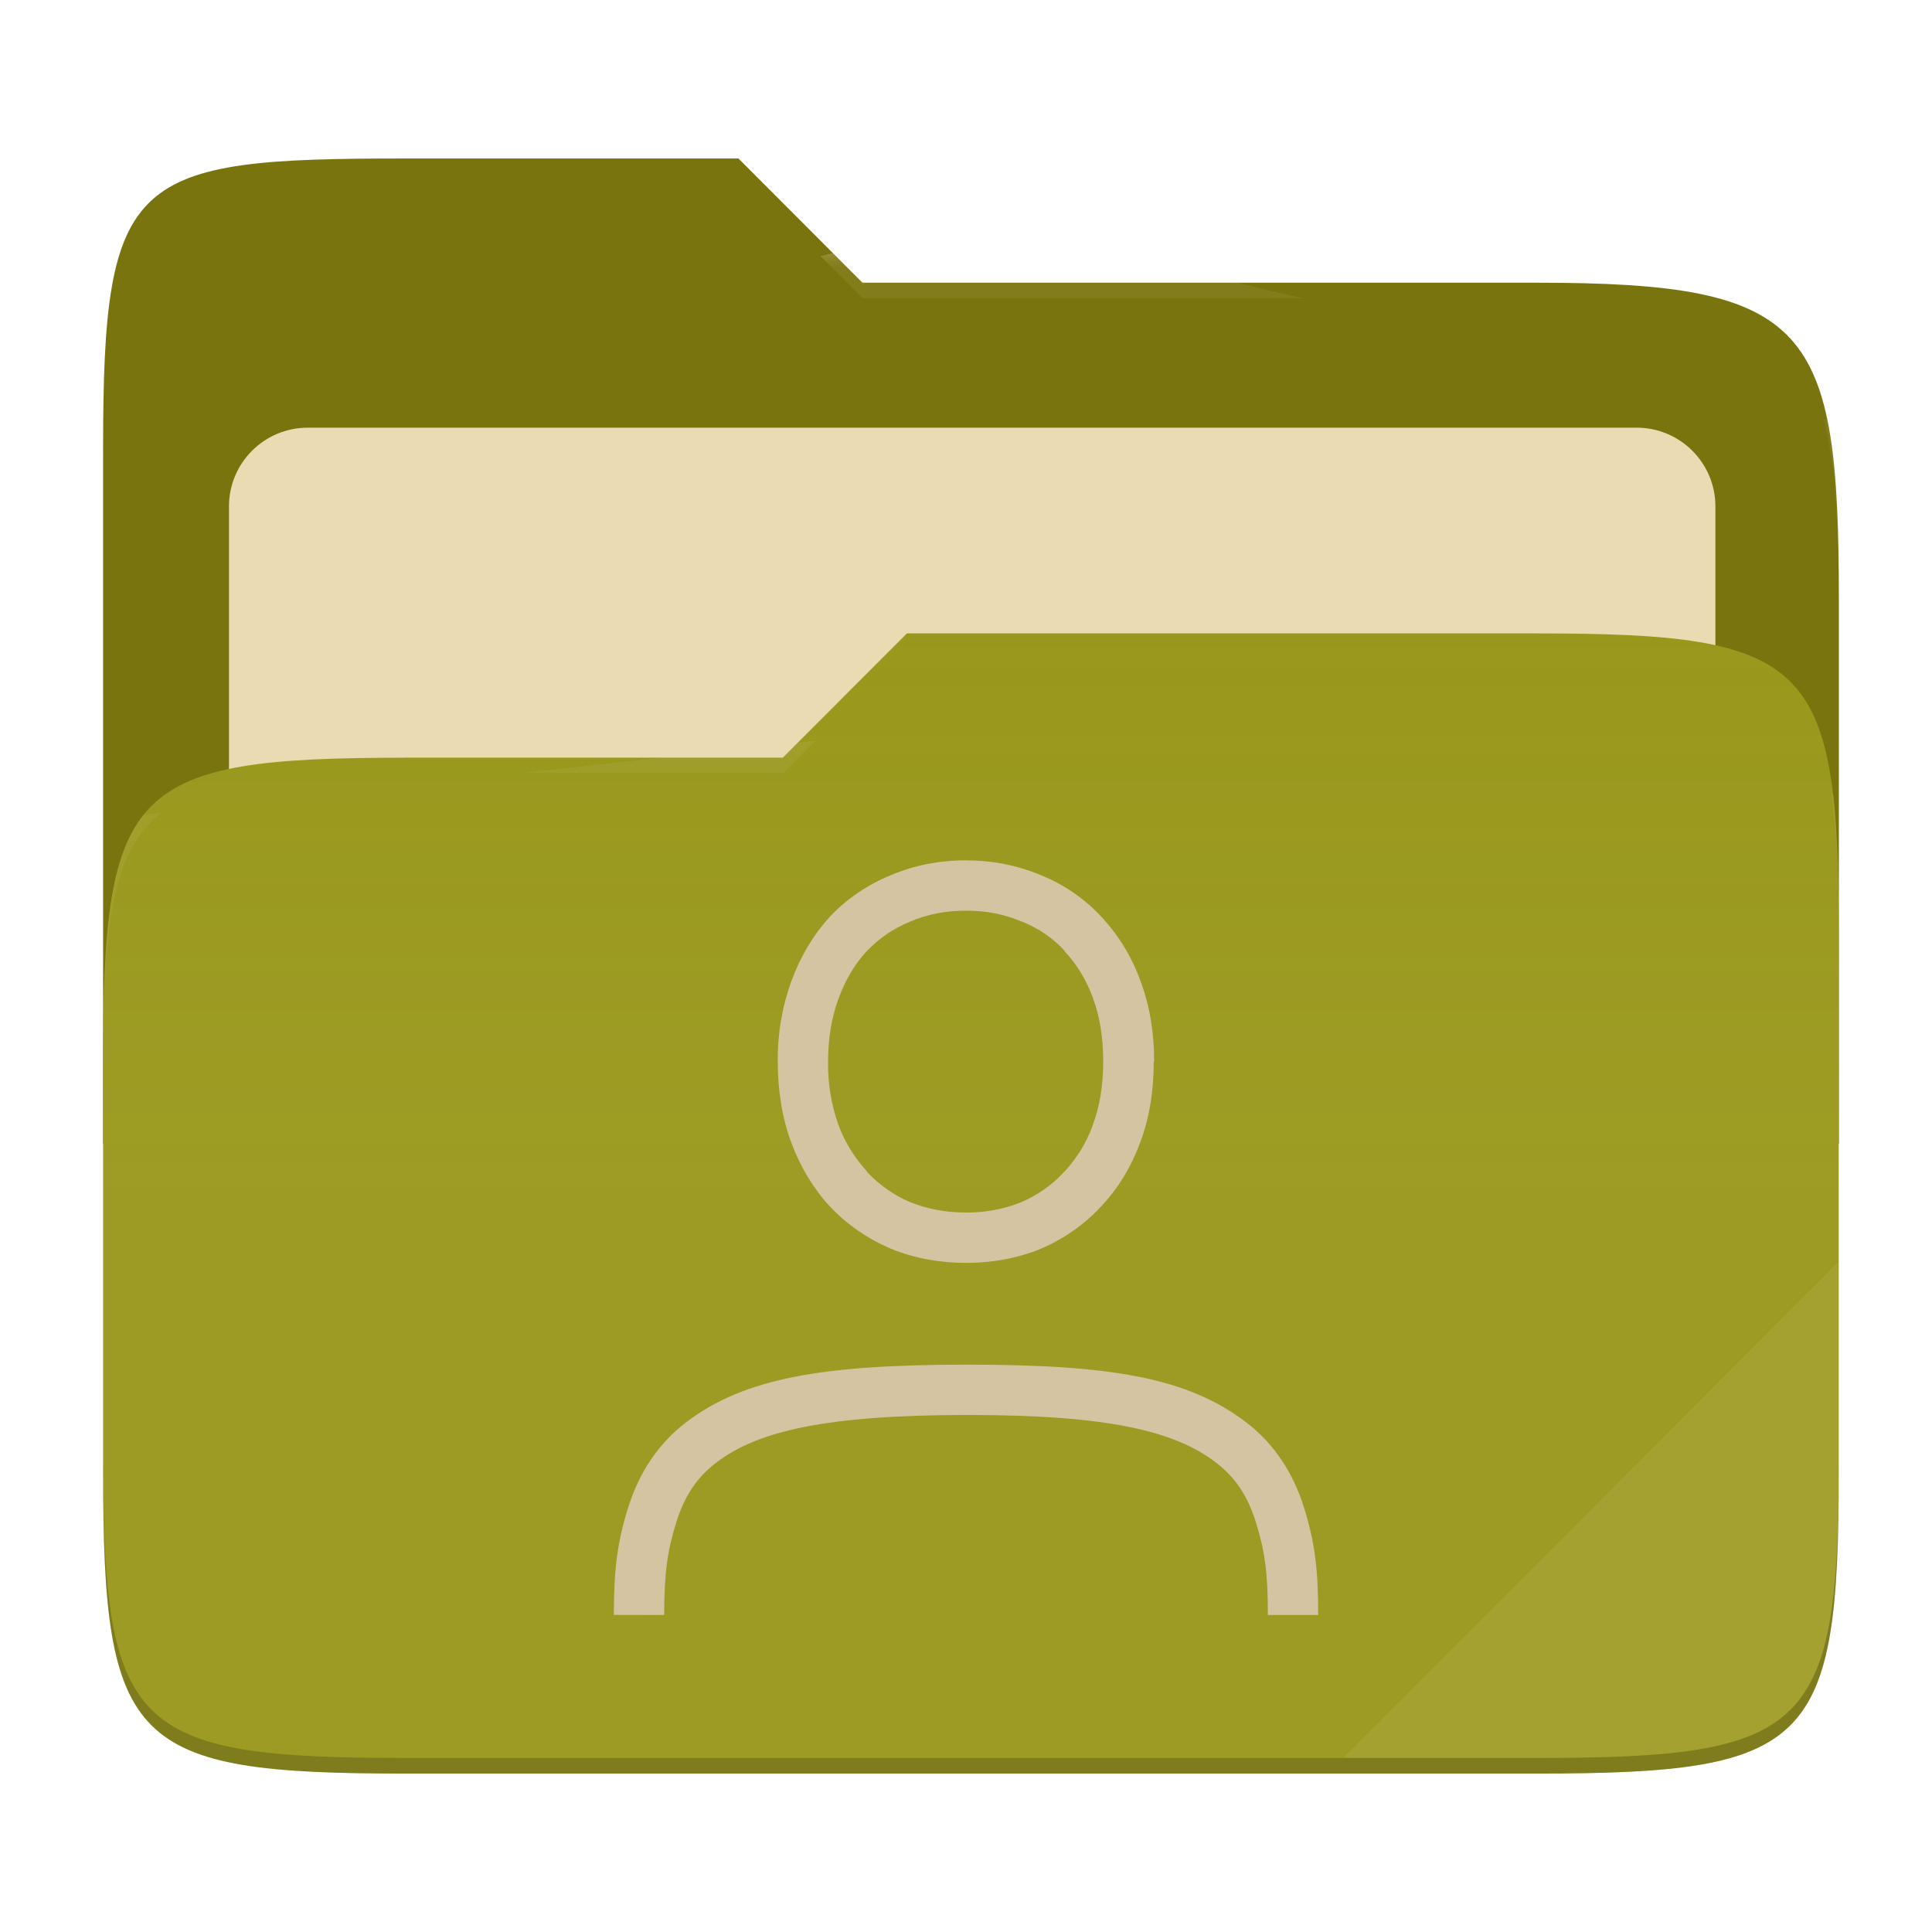
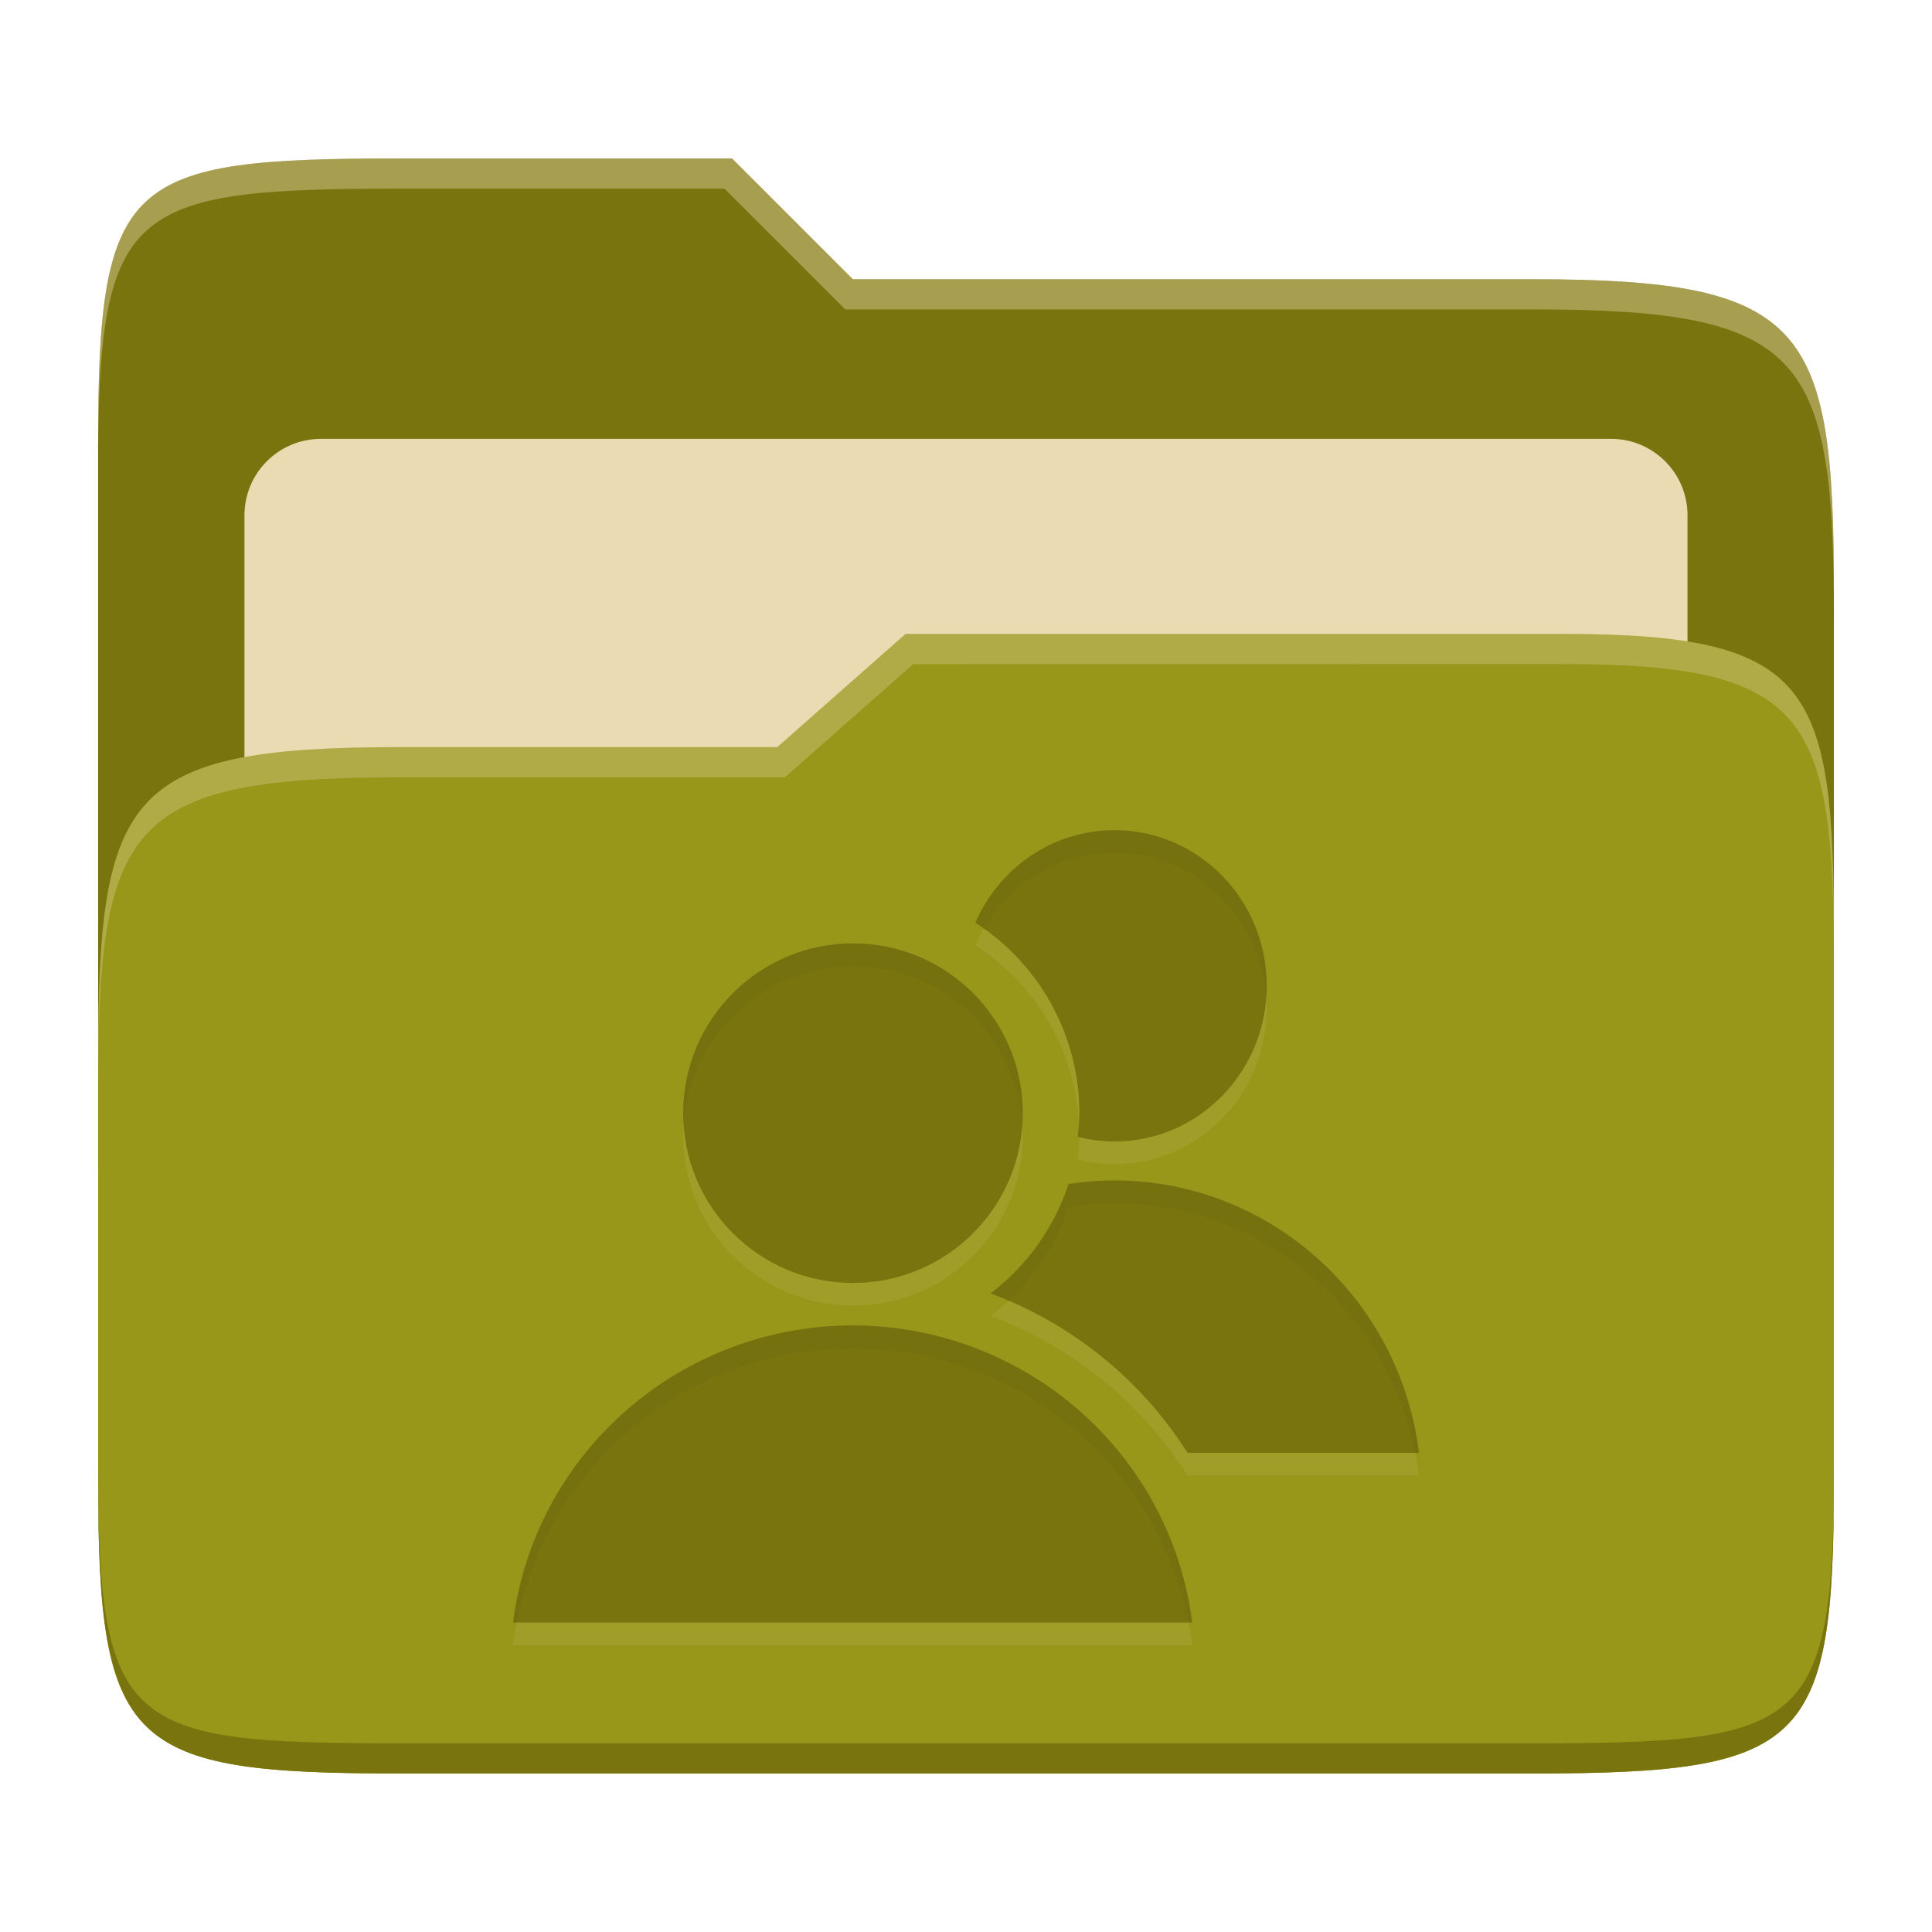
- <svg xmlns="http://www.w3.org/2000/svg" width="256" height="256" style="isolation:isolate" version="1.1" viewBox="0 0 256 256">
-   <path d="m53.7 21c-36.32 0-40.04 2.055-40.04 38.37v92.17h230v-71.98c0-36.32-3.724-42.1-40.04-42.1h-89.34l-16.43-16.46h-44.16z" fill="#79740e" />
-   <g filter="url(#tFIgwHupMHyMb9vxp4mAwQMCINkEulLb)">
-     <path d="m40.77 56.67h176.1c5.758 0 10.43 4.675 10.43 10.43v83.47c0 5.758-4.675 10.43-10.43 10.43h-176.1c-5.759 0-10.43-4.675-10.43-10.43v-83.47c0-5.758 4.675-10.43 10.43-10.43z" fill="#ebdbb2" />
-   </g>
-   <path d="m53.7 100.4c-36.32 0-40.04 3.73-40.04 40.04v54.52c0 36.32 3.721 40.05 40.04 40.05h149.9c36.32 0 40.04-3.731 40.04-40.05v-70.98c0-36.32-3.722-40.05-40.04-40.05h-83.43l-16.44 16.46h-50.05z" fill="#98971a" />
-   <linearGradient id="_lgradient_8" x2="0" y1=".5" y2="-.5" gradientTransform="matrix(230 0 0 151.1 13.67 83.92)" gradientUnits="userSpaceOnUse">
-     <stop stop-color="#ebdbb2" stop-opacity=".07" offset="0" />
-     <stop stop-color="#ebdbb2" stop-opacity="0" offset=".673" />
-   </linearGradient>
-   <path d="m53.7 100.4c-36.32 0-40.04 3.73-40.04 40.04v54.52c0 36.32 3.721 40.05 40.04 40.05h149.9c36.32 0 40.04-3.731 40.04-40.05v-70.98c0-36.32-3.722-40.05-40.04-40.05h-83.43l-16.44 16.46h-50.05z" fill="url(#_lgradient_8)" />
-   <g opacity=".4">
-     <radialGradient id="_rgradient_16" cx=".5" cy=".5" r=".272" fy=".136" gradientTransform="matrix(230 0 0 60.62 13.67 21)" gradientUnits="userSpaceOnUse">
-       <stop stop-color="#ebdbb2" offset="0" />
-       <stop stop-color="#ebdbb2" stop-opacity=".204" offset="1" />
-     </radialGradient>
-     <path d="m53.7 21c-36.32 0-40.04 2.055-40.04 38.37v2.059c0-36.32 3.723-38.37 40.04-38.37h44.16l16.43 16.46h89.34c36.32 0 40.04 5.786 40.04 42.1v-2.057c0-36.32-3.724-42.1-40.04-42.1h-89.34l-16.43-16.46h-44.16z" fill="url(#_rgradient_16)" />
-     <radialGradient id="_rgradient_17" cx=".5" cy=".5" r=".272" fx=".482" fy=".211" gradientTransform="matrix(230 0 0 58.56 13.67 83.92)" gradientUnits="userSpaceOnUse">
-       <stop stop-color="#ebdbb2" offset="0" />
-       <stop stop-color="#ebdbb2" stop-opacity=".204" offset="1" />
-     </radialGradient>
-     <path d="m120.2 83.92-16.44 16.46h-50.05c-36.32 0-40.04 3.728-40.04 40.04v2.06c0-36.32 3.723-40.05 40.04-40.05h50.05l16.44-16.46h83.43c36.32 0 40.04 3.727 40.04 40.04v-2.057c0-36.32-3.724-40.04-40.04-40.04h-83.43z" fill="url(#_rgradient_17)" />
-   </g>
-   <g opacity=".1">
-     <path d="m243.7 167.1-65.72 65.84h25.68c36.32 0 40.04-3.727 40.04-40.04v-25.8z" fill="#ebdbb2" />
-   </g>
-   <g opacity=".2">
-     <path d="m13.67 192.9v2.057c0 36.32 3.723 40.04 40.04 40.04h149.9c36.32 0 40.04-3.729 40.04-40.04v-2.057c0 36.32-3.724 40.04-40.04 40.04h-149.9c-36.32 0-40.04-3.727-40.04-40.04z" />
-   </g>
-   <path d="m128 114c-3.527 0-6.88 0.653-9.96 1.967-3.067 1.253-5.787 3.086-8.047 5.466l-0.013 0.027-0.013 0.013c-2.2 2.394-3.907 5.267-5.107 8.534-1.234 3.419-1.844 7.032-1.8 10.67 0 3.867 0.58 7.48 1.8 10.75 1.2 3.213 2.907 6.053 5.107 8.44l0.013 0.013 0.013 0.014c2.254 2.372 4.954 4.239 8.007 5.545l0.027 0.014 0.026 0.013c3.08 1.253 6.427 1.873 9.947 1.873s6.853-0.62 9.933-1.873v-0.013c3.007-1.273 5.711-3.167 7.934-5.559 2.266-2.387 4-5.24 5.2-8.467 1.233-3.267 1.813-6.873 1.813-10.75h0.053c0-3.82-0.58-7.394-1.8-10.65-1.129-3.177-2.899-6.088-5.2-8.553-2.221-2.395-4.944-4.271-7.973-5.493-3.152-1.325-6.541-1.994-9.96-1.967zm0 6.667c2.707 0 5.133 0.486 7.347 1.433l0.066 0.027 0.067 0.013c2.2 0.9 4.047 2.173 5.58 3.84v0.067c1.6 1.686 2.873 3.76 3.793 6.266v0.034c0.867 2.34 1.294 5.02 1.327 8.013v0.307c0 3.213-0.48 6-1.38 8.413v0.013c-0.832 2.305-2.125 4.417-3.8 6.207l-0.067 0.027v0.026c-1.56 1.687-3.426 3-5.653 3.96-2.316 0.918-4.789 1.377-7.28 1.353-2.733 0-5.18-0.479-7.4-1.379h-0.02c-2.167-0.934-4-2.247-5.587-3.88l-0.34-0.467-0.053-0.04c-1.509-1.706-2.693-3.674-3.493-5.807-0.961-2.703-1.429-5.558-1.38-8.426 0-3.14 0.473-5.907 1.38-8.334l0.013-0.013v-0.027c0.92-2.506 2.167-4.56 3.7-6.24l0.08-0.066c1.6-1.667 3.467-2.954 5.667-3.854l0.04-0.026 0.053-0.014c2.2-0.933 4.633-1.426 7.34-1.426zm46.67 93.33h-6.667c0-5.767-0.467-8.667-1.567-12.22s-2.733-6.027-5.426-8.067c-5.4-4.066-14.07-6.22-32.81-6.22-18.75 0-27.77 2.147-33.17 6.22-2.7 2.034-4.334 4.507-5.44 8.067-1.107 3.56-1.574 6.453-1.587 12.22l-6.667-0.013c0.014-6.094 0.46-9.6 1.887-14.19s3.96-8.513 7.793-11.41c7.667-5.78 17.97-7.56 37.18-7.56 19.21 0 29.17 1.78 36.83 7.567 3.826 2.893 6.353 6.827 7.773 11.41 1.427 4.587 1.867 8.087 1.867 14.19z" fill="#d5c4a1" />
+ <svg xmlns="http://www.w3.org/2000/svg" width="256" height="256" version="1.1">
+   <path d="m53.047 21c-36.322 0-40.047 2.481-40.047 37.772v96.653h230v-77.055c0-35.291-3.678-41.37-40-41.37h-90l-16-16z" fill="#79740e" />
+   <path d="m42.518 58.151h170.96c5.59 0 10.126 4.539 10.126 10.126v81.035c0 5.59-4.539 10.126-10.126 10.126h-170.96c-5.591 0-10.126-4.539-10.126-10.126v-81.035c0-5.59 4.539-10.126 10.126-10.126z" fill="#ebdbb2" />
+   <path d="m53 99c-36.338 0-39.996 6.144-39.996 41.397v55.653c0 35.313 3.686 38.951 40.002 38.951h149.99c36.316 0 40-3.639 40-38.951v-71.621c0-33.574-2.687-40.428-36-40.428h-87l-17 15z" fill="#98971a" />
+   <path d="m243 193.99c0 35.291-3.653 37.006-39.974 37.006h-150.02c-36.319 0-40.005-1.715-40.005-37v2c0 35.641 4 39 40.005 39h150.02c36.399 0 39.974-3.727 39.974-38.998z" fill="#79740e" />
+   <path d="m120 84-17 15h-50c-36.156 0-39.996 5.917-39.996 41.433v4.141c0-35.295 3.684-41.574 39.996-41.574h51l17-15 86.001-0.011c33.136-0.004 35.999 7.05 35.999 40.591v-4.141c0-33.541-2.649-40.44-36-40.44z" fill="#ebdbb2" opacity=".3" />
+   <path d="m97 21-43.953 1e-6c-36.322 0-40.052 2.451-40.052 37.744v3.91c0-35.291 3.682-37.655 40.005-37.655h43l16 16h91c36.322 0 40 5.989 40 41.281v-3.907c0-35.291-3.678-41.373-40-41.373h-90z" fill="#ebdbb2" opacity=".4" />
+   <path d="m147.68 113c-8.227 0-15.307 5.039-18.442 12.262 8.587 5.518 13.785 15.03 13.785 25.237-0.019 1.048-0.092 2.095-0.22 3.135 1.563 0.397 3.195 0.615 4.878 0.615 11.137 0 20.167-9.232 20.167-20.625 0-11.392-9.03-20.625-20.167-20.625zm-34.657 15c-12.427 0-22.5 10.072-22.5 22.5 0 12.427 10.072 22.5 22.5 22.5s22.5-10.072 22.5-22.5c0-12.427-10.072-22.5-22.5-22.5zm34.657 31.41c-2.071 2e-3 -4.101 0.176-6.094 0.484-1.901 5.761-5.501 10.815-10.327 14.49 10.665 3.956 19.875 11.325 26.092 21.12h30.675c-2.561-20.602-19.845-36.075-40.342-36.09zm-34.702 19.215c-22.867 0.03-42.142 16.897-45 39.375h89.999c-2.857-22.477-22.132-39.352-45-39.375z" fill="#ebdbb2" opacity=".1" />
+   <path d="m147.68 110c-8.227 0-15.307 5.039-18.442 12.262 8.587 5.518 13.785 15.03 13.785 25.237-0.019 1.048-0.092 2.095-0.22 3.135 1.563 0.397 3.195 0.615 4.878 0.615 11.137 0 20.167-9.232 20.167-20.625 0-11.392-9.03-20.625-20.167-20.625zm-34.657 15c-12.427 0-22.5 10.072-22.5 22.5 0 12.427 10.072 22.5 22.5 22.5s22.5-10.072 22.5-22.5c0-12.427-10.072-22.5-22.5-22.5zm34.657 31.41c-2.071 2e-3 -4.101 0.176-6.094 0.484-1.901 5.761-5.501 10.815-10.327 14.49 10.665 3.956 19.875 11.325 26.092 21.12h30.675c-2.561-20.602-19.845-36.075-40.342-36.09zm-34.702 19.215c-22.867 0.03-42.142 16.897-45 39.375h89.999c-2.857-22.477-22.132-39.352-45-39.375z" fill="#79740e" />
+   <path d="m147.68 110-2e-3 2e-3c-8.227 0-15.306 5.039-18.441 12.262 0.389 0.25 0.764 0.517 1.139 0.783 3.523-6.013 9.95-10.047 17.305-10.047 10.636 0 19.331 8.426 20.094 19.105 0.034-0.491 0.072-0.981 0.072-1.48 0-11.392-9.029-20.625-20.166-20.625zm-34.658 15.002c-12.427 0-22.5 10.072-22.5 22.5 0 0.51 0.043 1.01 0.076 1.512 0.769-11.731 10.499-21.014 22.424-21.014 11.917 0 21.642 9.27 22.424 20.988 0.032-0.494 0.076-0.985 0.076-1.486 0-12.427-10.072-22.5-22.5-22.5zm29.943 23.744c-0.037 0.632-0.087 1.263-0.164 1.891 0.07 0.018 0.143 0.024 0.213 0.041 1e-3 -0.059 7e-3 -0.118 8e-3 -0.178 0-0.588-0.022-1.172-0.057-1.754zm4.713 7.666c-2.071 2e-3 -4.101 0.177-6.094 0.484-1.901 5.761-5.5 10.813-10.326 14.488 0.802 0.298 1.593 0.623 2.379 0.959 3.628-3.417 6.377-7.685 7.949-12.449 1.993-0.308 4.023-0.482 6.094-0.484l4e-3 4e-3c19.488 0.014 36.061 14.007 39.848 33.092h0.492c-2.561-20.602-19.845-36.075-40.342-36.09zm-34.703 19.215c-22.866 0.031-42.14 16.898-44.998 39.375h0.498c4.117-20.96 22.665-36.348 44.502-36.377 21.838 0.022 40.387 15.417 44.504 36.377h0.494c-2.857-22.476-22.131-39.351-44.998-39.375z" fill="#282828" opacity=".05" />
</svg>
